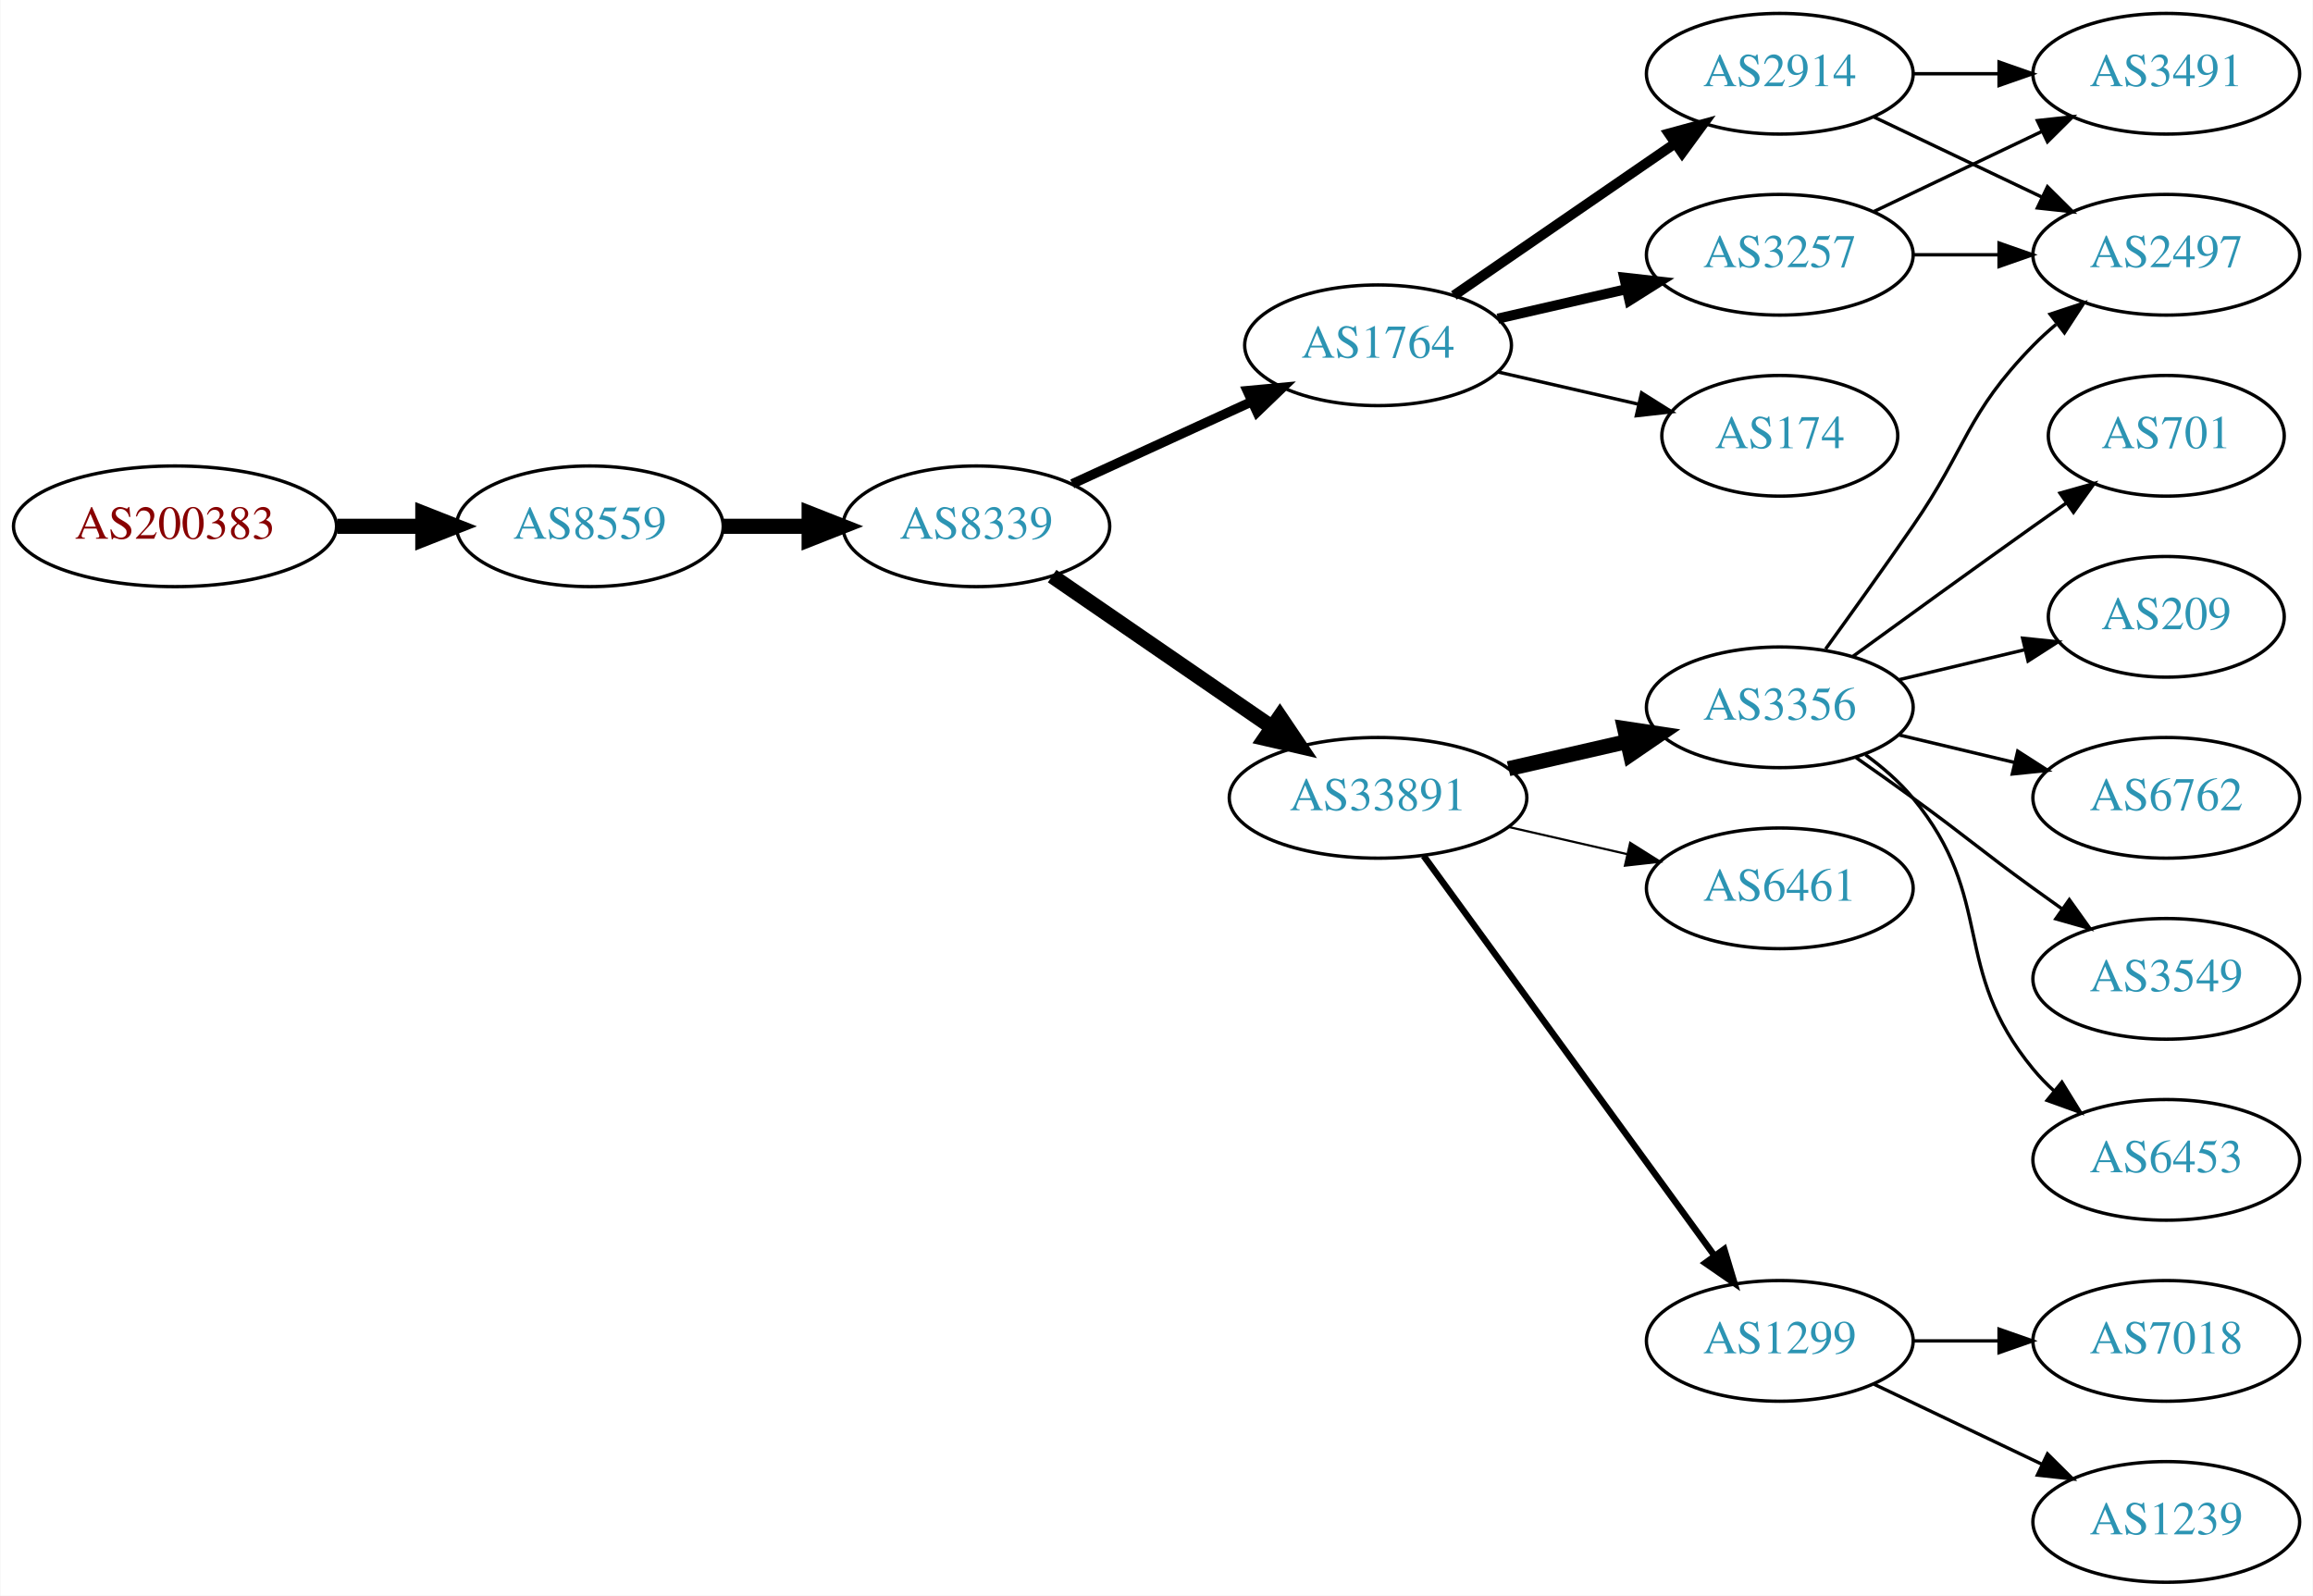
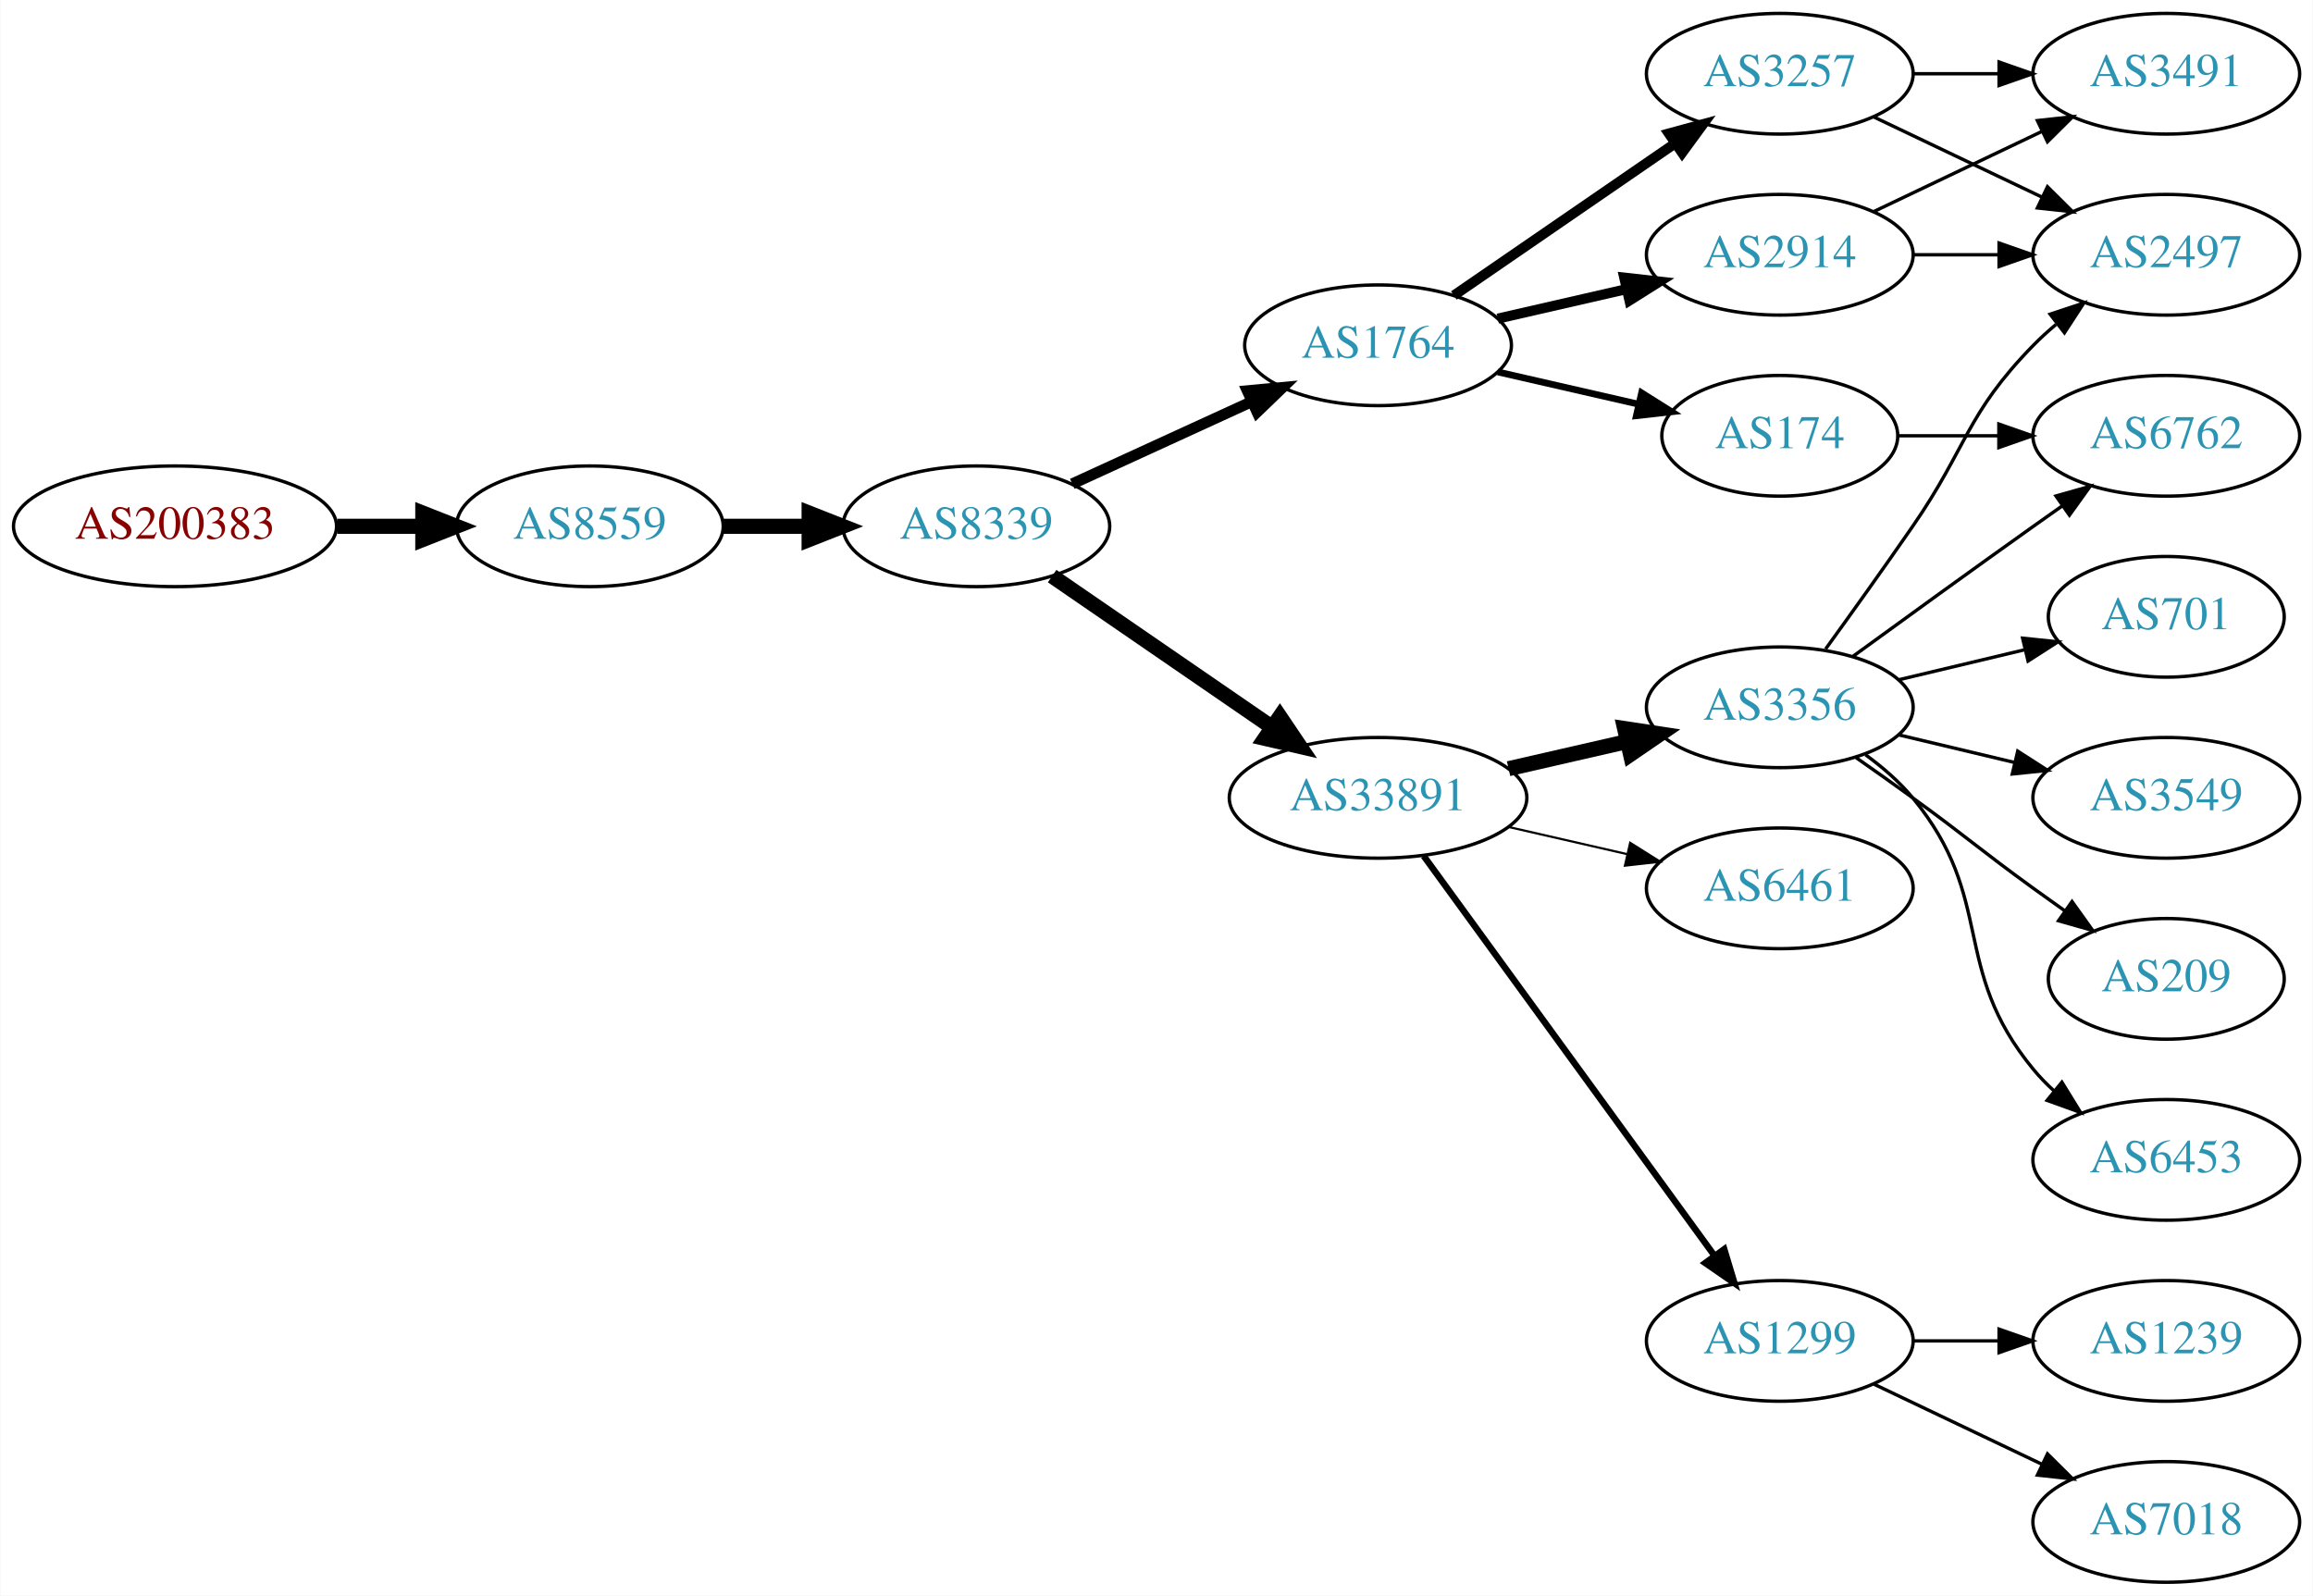
<svg xmlns="http://www.w3.org/2000/svg" xmlns:xlink="http://www.w3.org/1999/xlink" width="690pt" height="476pt" viewBox="0.00 0.00 689.76 476.00">
  <g id="graph0" class="graph" transform="scale(1 1) rotate(0) translate(4 472)">
    <polygon fill="white" stroke="none" points="-4,4 -4,-472 685.755,-472 685.755,4 -4,4" />
    <g id="node1" class="node">
      <g id="a_node1">
        <a xlink:href="/asn/200383" xlink:title="AS200383 ~ EPB EDV-Partner OG [AT]">
          <ellipse fill="#ffffff" stroke="black" cx="48.096" cy="-315" rx="48.192" ry="18" />
          <text text-anchor="middle" x="48.096" y="-311.3" font-family="Times,serif" font-size="14.00" fill="#880000">AS200383</text>
        </a>
      </g>
    </g>
    <g id="node2" class="node">
      <g id="a_node2">
        <a xlink:href="/asn/8559" xlink:title="AS8559 ~ WELLCOM [AT]">
          <ellipse fill="#ffffff" stroke="black" cx="171.838" cy="-315" rx="39.794" ry="18" />
          <text text-anchor="middle" x="171.838" y="-311.3" font-family="Times,serif" font-size="14.00" fill="#2c94b3">AS8559</text>
        </a>
      </g>
    </g>
    <g id="edge1" class="edge">
      <path fill="none" stroke="black" stroke-width="4.5" d="M96.513,-315C104.867,-315 113.577,-315 121.969,-315" />
      <polygon fill="black" stroke="black" stroke-width="4.5" points="122.004,-318.938 132.004,-315 122.004,-311.063 122.004,-318.938" />
    </g>
    <g id="node3" class="node">
      <g id="a_node3">
        <a xlink:href="/asn/8339" xlink:title="AS8339 ~ kabelplus GmbH [AT]">
          <ellipse fill="#ffffff" stroke="black" cx="287.131" cy="-315" rx="39.794" ry="18" />
          <text text-anchor="middle" x="287.131" y="-311.3" font-family="Times,serif" font-size="14.00" fill="#2c94b3">AS8339</text>
        </a>
      </g>
    </g>
    <g id="edge2" class="edge">
      <path fill="none" stroke="black" stroke-width="4.5" d="M211.51,-315C219.713,-315 228.477,-315 237.009,-315" />
      <polygon fill="black" stroke="black" stroke-width="4.5" points="237.248,-318.938 247.248,-315 237.248,-311.063 237.248,-318.938" />
    </g>
    <g id="node4" class="node">
      <g id="a_node4">
        <a xlink:href="/asn/33891" xlink:title="AS33891 ~ CORE-BACKBONE GMBH GLOBAL NETWORK [DE]">
          <ellipse fill="#ffffff" stroke="black" cx="406.973" cy="-234" rx="44.393" ry="18" />
          <text text-anchor="middle" x="406.973" y="-230.3" font-family="Times,serif" font-size="14.00" fill="#2c94b3">AS33891</text>
        </a>
      </g>
    </g>
    <g id="edge3" class="edge">
      <path fill="none" stroke="black" stroke-width="4.5" d="M309.745,-300.143C328.117,-287.515 354.71,-269.236 375.287,-255.093" />
      <polygon fill="black" stroke="black" stroke-width="4.5" points="377.685,-258.222 383.696,-249.313 373.224,-251.732 377.685,-258.222" />
    </g>
    <g id="node5" class="node">
      <g id="a_node5">
        <a xlink:href="/asn/1764" xlink:title="AS1764 ~ NEXTLAYER-AS [AT]">
          <ellipse fill="#ffffff" stroke="black" cx="406.973" cy="-369" rx="39.794" ry="18" />
          <text text-anchor="middle" x="406.973" y="-365.3" font-family="Times,serif" font-size="14.00" fill="#2c94b3">AS1764</text>
        </a>
      </g>
    </g>
    <g id="edge4" class="edge">
-       <path fill="none" stroke="black" stroke-width="2.864" d="M315.76,-327.661C331.717,-334.973 351.987,-344.261 369.27,-352.181" />
-       <polygon fill="black" stroke="black" stroke-width="2.864" points="367.969,-355.435 378.518,-356.419 370.885,-349.071 367.969,-355.435" />
+       <path fill="none" stroke="black" stroke-width="3.273" d="M315.76,-327.661C331.717,-334.973 351.987,-344.261 369.27,-352.181" />
+       <polygon fill="black" stroke="black" stroke-width="3.273" points="367.969,-355.435 378.518,-356.419 370.885,-349.071 367.969,-355.435" />
    </g>
    <g id="node6" class="node">
      <g id="a_node6">
        <a xlink:href="/asn/3356" xlink:title="AS3356 ~ Level 3 Parent, LLC [US]">
          <ellipse fill="#ffffff" stroke="black" cx="526.816" cy="-261" rx="39.794" ry="18" />
          <text text-anchor="middle" x="526.816" y="-257.3" font-family="Times,serif" font-size="14.00" fill="#2c94b3">AS3356</text>
        </a>
      </g>
    </g>
    <g id="edge5" class="edge">
      <path fill="none" stroke="black" stroke-width="4.5" d="M445.908,-242.692C457.149,-245.267 469.562,-248.111 481.185,-250.774" />
      <polygon fill="black" stroke="black" stroke-width="4.5" points="480.52,-254.661 491.146,-253.057 482.278,-246.985 480.52,-254.661" />
    </g>
    <g id="node7" class="node">
      <g id="a_node7">
+         <a xlink:href="/asn/6461" xlink:title="AS6461 ~ Zayo Bandwidth [US]">
+           <ellipse fill="#ffffff" stroke="black" cx="526.816" cy="-207" rx="39.794" ry="18" />
+           <text text-anchor="middle" x="526.816" y="-203.3" font-family="Times,serif" font-size="14.00" fill="#2c94b3">AS6461</text>
+         </a>
+       </g>
+     </g>
+     <g id="edge6" class="edge">
+       <path fill="none" stroke="black" stroke-width="0.643" d="M445.908,-225.308C457.149,-222.733 469.562,-219.889 481.185,-217.226" />
+       <polygon fill="black" stroke="black" stroke-width="0.643" points="482.181,-220.588 491.146,-214.943 480.617,-213.765 482.181,-220.588" />
+     </g>
+     <g id="node8" class="node">
+       <g id="a_node8">
        <a xlink:href="/asn/1299" xlink:title="AS1299 ~ Telia Carrier [EU]">
          <ellipse fill="#ffffff" stroke="black" cx="526.816" cy="-72" rx="39.794" ry="18" />
          <text text-anchor="middle" x="526.816" y="-68.3" font-family="Times,serif" font-size="14.00" fill="#2c94b3">AS1299</text>
        </a>
      </g>
    </g>
-     <g id="edge6" class="edge">
+     <g id="edge7" class="edge">
      <path fill="none" stroke="black" stroke-width="1.929" d="M420.585,-216.663C441.405,-188.04 483.068,-130.767 507.257,-97.514" />
      <polygon fill="black" stroke="black" stroke-width="1.929" points="510.243,-99.358 513.295,-89.212 504.583,-95.24 510.243,-99.358" />
    </g>
-     <g id="node8" class="node">
-       <g id="a_node8">
-         <a xlink:href="/asn/6461" xlink:title="AS6461 ~ Zayo Bandwidth [US]">
-           <ellipse fill="#ffffff" stroke="black" cx="526.816" cy="-207" rx="39.794" ry="18" />
-           <text text-anchor="middle" x="526.816" y="-203.3" font-family="Times,serif" font-size="14.00" fill="#2c94b3">AS6461</text>
-         </a>
-       </g>
-     </g>
-     <g id="edge7" class="edge">
-       <path fill="none" stroke="black" stroke-width="0.643" d="M445.908,-225.308C457.149,-222.733 469.562,-219.889 481.185,-217.226" />
-       <polygon fill="black" stroke="black" stroke-width="0.643" points="482.181,-220.588 491.146,-214.943 480.617,-213.765 482.181,-220.588" />
-     </g>
-     <g id="node17" class="node">
-       <g id="a_node17">
-         <a xlink:href="/asn/2914" xlink:title="AS2914 ~ NTT America, Inc. [US]">
+     <g id="node9" class="node">
+       <g id="a_node9">
+         <a xlink:href="/asn/3257" xlink:title="AS3257 ~ GTT [DE]">
          <ellipse fill="#ffffff" stroke="black" cx="526.816" cy="-450" rx="39.794" ry="18" />
-           <text text-anchor="middle" x="526.816" y="-446.3" font-family="Times,serif" font-size="14.00" fill="#2c94b3">AS2914</text>
-         </a>
-       </g>
-     </g>
-     <g id="edge16" class="edge">
+           <text text-anchor="middle" x="526.816" y="-446.3" font-family="Times,serif" font-size="14.00" fill="#2c94b3">AS3257</text>
+         </a>
+       </g>
+     </g>
+     <g id="edge8" class="edge">
      <path fill="none" stroke="black" stroke-width="3" d="M429.588,-383.857C448.076,-396.565 474.89,-414.995 495.519,-429.175" />
      <polygon fill="black" stroke="black" stroke-width="3" points="493.716,-432.183 503.94,-434.963 497.681,-426.414 493.716,-432.183" />
    </g>
-     <g id="node18" class="node">
-       <g id="a_node18">
-         <a xlink:href="/asn/3257" xlink:title="AS3257 ~ GTT [DE]">
-           <ellipse fill="#ffffff" stroke="black" cx="526.816" cy="-396" rx="39.794" ry="18" />
-           <text text-anchor="middle" x="526.816" y="-392.3" font-family="Times,serif" font-size="14.00" fill="#2c94b3">AS3257</text>
-         </a>
-       </g>
-     </g>
-     <g id="edge17" class="edge">
-       <path fill="none" stroke="black" stroke-width="3" d="M442.693,-376.955C454.693,-379.704 468.314,-382.825 481.006,-385.733" />
-       <polygon fill="black" stroke="black" stroke-width="3" points="480.409,-389.187 490.938,-388.009 481.972,-382.364 480.409,-389.187" />
-     </g>
-     <g id="node19" class="node">
-       <g id="a_node19">
+     <g id="node10" class="node">
+       <g id="a_node10">
        <a xlink:href="/asn/174" xlink:title="AS174 ~ Cogent Communications [US]">
          <ellipse fill="#ffffff" stroke="black" cx="526.816" cy="-342" rx="35.194" ry="18" />
          <text text-anchor="middle" x="526.816" y="-338.3" font-family="Times,serif" font-size="14.00" fill="#2c94b3">AS174</text>
        </a>
      </g>
    </g>
-     <g id="edge18" class="edge">
-       <path fill="none" stroke="black" d="M442.693,-361.045C455.785,-358.045 470.807,-354.604 484.448,-351.478" />
-       <polygon fill="black" stroke="black" points="485.59,-354.807 494.555,-349.162 484.026,-347.984 485.59,-354.807" />
-     </g>
-     <g id="node9" class="node">
-       <g id="a_node9">
-         <a xlink:href="/asn/701" xlink:title="AS701 ~ UUNET [US]">
-           <ellipse fill="#ffffff" stroke="black" cx="642.109" cy="-342" rx="35.194" ry="18" />
-           <text text-anchor="middle" x="642.109" y="-338.3" font-family="Times,serif" font-size="14.00" fill="#2c94b3">AS701</text>
-         </a>
-       </g>
-     </g>
-     <g id="edge8" class="edge">
-       <path fill="none" stroke="black" d="M548.664,-276.222C563.598,-287.091 584.212,-302.025 602.463,-315 605.673,-317.282 609.042,-319.661 612.396,-322.018" />
-       <polygon fill="black" stroke="black" points="610.409,-324.899 620.607,-327.77 614.425,-319.166 610.409,-324.899" />
-     </g>
-     <g id="node10" class="node">
-       <g id="a_node10">
-         <a xlink:href="/asn/209" xlink:title="AS209 ~ CenturyLink Communications, LLC [US]">
-           <ellipse fill="#ffffff" stroke="black" cx="642.109" cy="-288" rx="35.194" ry="18" />
-           <text text-anchor="middle" x="642.109" y="-284.3" font-family="Times,serif" font-size="14.00" fill="#2c94b3">AS209</text>
-         </a>
-       </g>
-     </g>
    <g id="edge9" class="edge">
-       <path fill="none" stroke="black" d="M562.423,-269.248C574.218,-272.058 587.522,-275.229 599.79,-278.153" />
-       <polygon fill="black" stroke="black" points="599.256,-281.624 609.795,-280.537 600.879,-274.814 599.256,-281.624" />
+       <path fill="none" stroke="black" stroke-width="2" d="M442.693,-361.045C455.785,-358.045 470.807,-354.604 484.448,-351.478" />
+       <polygon fill="black" stroke="black" stroke-width="2" points="485.59,-354.807 494.555,-349.162 484.026,-347.984 485.59,-354.807" />
    </g>
    <g id="node11" class="node">
      <g id="a_node11">
-         <a xlink:href="/asn/6762" xlink:title="AS6762 ~ TELECOM ITALIA SPARKLE S.p.A. [IT]">
-           <ellipse fill="#ffffff" stroke="black" cx="642.109" cy="-234" rx="39.794" ry="18" />
-           <text text-anchor="middle" x="642.109" y="-230.3" font-family="Times,serif" font-size="14.00" fill="#2c94b3">AS6762</text>
+         <a xlink:href="/asn/2914" xlink:title="AS2914 ~ NTT America, Inc. [US]">
+           <ellipse fill="#ffffff" stroke="black" cx="526.816" cy="-396" rx="39.794" ry="18" />
+           <text text-anchor="middle" x="526.816" y="-392.3" font-family="Times,serif" font-size="14.00" fill="#2c94b3">AS2914</text>
        </a>
      </g>
    </g>
    <g id="edge10" class="edge">
-       <path fill="none" stroke="black" d="M562.423,-252.752C573.295,-250.162 585.449,-247.265 596.891,-244.538" />
-       <polygon fill="black" stroke="black" points="597.798,-247.92 606.714,-242.197 596.175,-241.111 597.798,-247.92" />
+       <path fill="none" stroke="black" stroke-width="3" d="M442.693,-376.955C454.693,-379.704 468.314,-382.825 481.006,-385.733" />
+       <polygon fill="black" stroke="black" stroke-width="3" points="480.409,-389.187 490.938,-388.009 481.972,-382.364 480.409,-389.187" />
    </g>
    <g id="node12" class="node">
      <g id="a_node12">
+         <a xlink:href="/asn/6762" xlink:title="AS6762 ~ TELECOM ITALIA SPARKLE S.p.A. [IT]">
+           <ellipse fill="#ffffff" stroke="black" cx="642.109" cy="-342" rx="39.794" ry="18" />
+           <text text-anchor="middle" x="642.109" y="-338.3" font-family="Times,serif" font-size="14.00" fill="#2c94b3">AS6762</text>
+         </a>
+       </g>
+     </g>
+     <g id="edge12" class="edge">
+       <path fill="none" stroke="black" d="M548.664,-276.222C563.598,-287.091 584.212,-302.025 602.463,-315 605.283,-317.005 608.226,-319.085 611.174,-321.159" />
+       <polygon fill="black" stroke="black" points="609.201,-324.05 619.399,-326.926 613.22,-318.319 609.201,-324.05" />
+     </g>
+     <g id="node13" class="node">
+       <g id="a_node13">
+         <a xlink:href="/asn/6453" xlink:title="AS6453 ~ TATA COMMUNICATIONS (AMERICA) INC [US]">
+           <ellipse fill="#ffffff" stroke="black" cx="642.109" cy="-126" rx="39.794" ry="18" />
+           <text text-anchor="middle" x="642.109" y="-122.3" font-family="Times,serif" font-size="14.00" fill="#2c94b3">AS6453</text>
+         </a>
+       </g>
+     </g>
+     <g id="edge13" class="edge">
+       <path fill="none" stroke="black" d="M552.397,-246.844C557.491,-243.128 562.505,-238.799 566.463,-234 591.527,-203.606 577.398,-183.394 602.463,-153 604.318,-150.75 606.405,-148.604 608.624,-146.576" />
+       <polygon fill="black" stroke="black" points="610.972,-149.177 616.528,-140.156 606.559,-143.744 610.972,-149.177" />
+     </g>
+     <g id="node14" class="node">
+       <g id="a_node14">
        <a xlink:href="/asn/2497" xlink:title="AS2497 ~ Internet Initiative Japan Inc. [JP]">
          <ellipse fill="#ffffff" stroke="black" cx="642.109" cy="-396" rx="39.794" ry="18" />
          <text text-anchor="middle" x="642.109" y="-392.3" font-family="Times,serif" font-size="14.00" fill="#2c94b3">AS2497</text>
        </a>
      </g>
    </g>
-     <g id="edge11" class="edge">
+     <g id="edge14" class="edge">
      <path fill="none" stroke="black" d="M540.495,-278.406C548.111,-288.937 557.944,-302.67 566.463,-315 582.858,-338.731 582.29,-348.383 602.463,-369 604.555,-371.139 606.839,-373.218 609.215,-375.21" />
      <polygon fill="black" stroke="black" points="607.459,-378.275 617.515,-381.611 611.734,-372.732 607.459,-378.275" />
    </g>
-     <g id="node13" class="node">
-       <g id="a_node13">
-         <a xlink:href="/asn/3549" xlink:title="AS3549 ~ Level 3 Parent, LLC [US]">
-           <ellipse fill="#ffffff" stroke="black" cx="642.109" cy="-180" rx="39.794" ry="18" />
-           <text text-anchor="middle" x="642.109" y="-176.3" font-family="Times,serif" font-size="14.00" fill="#2c94b3">AS3549</text>
-         </a>
-       </g>
-     </g>
-     <g id="edge12" class="edge">
-       <path fill="none" stroke="black" d="M549.573,-245.991C555.108,-242.121 561.026,-237.936 566.463,-234 582.662,-222.271 586.263,-218.729 602.463,-207 605.266,-204.971 608.197,-202.875 611.138,-200.79" />
-       <polygon fill="black" stroke="black" points="613.189,-203.627 619.352,-195.009 609.16,-197.903 613.189,-203.627" />
-     </g>
-     <g id="node14" class="node">
-       <g id="a_node14">
-         <a xlink:href="/asn/6453" xlink:title="AS6453 ~ TATA COMMUNICATIONS (AMERICA) INC [US]">
-           <ellipse fill="#ffffff" stroke="black" cx="642.109" cy="-126" rx="39.794" ry="18" />
-           <text text-anchor="middle" x="642.109" y="-122.3" font-family="Times,serif" font-size="14.00" fill="#2c94b3">AS6453</text>
-         </a>
-       </g>
-     </g>
-     <g id="edge13" class="edge">
-       <path fill="none" stroke="black" d="M552.397,-246.844C557.491,-243.128 562.505,-238.799 566.463,-234 591.527,-203.606 577.398,-183.394 602.463,-153 604.318,-150.75 606.405,-148.604 608.624,-146.576" />
-       <polygon fill="black" stroke="black" points="610.972,-149.177 616.528,-140.156 606.559,-143.744 610.972,-149.177" />
-     </g>
    <g id="node15" class="node">
      <g id="a_node15">
-         <a xlink:href="/asn/1239" xlink:title="AS1239 ~ Sprint [US]">
+         <a xlink:href="/asn/701" xlink:title="AS701 ~ UUNET [US]">
+           <ellipse fill="#ffffff" stroke="black" cx="642.109" cy="-288" rx="35.194" ry="18" />
+           <text text-anchor="middle" x="642.109" y="-284.3" font-family="Times,serif" font-size="14.00" fill="#2c94b3">AS701</text>
+         </a>
+       </g>
+     </g>
+     <g id="edge15" class="edge">
+       <path fill="none" stroke="black" d="M562.423,-269.248C574.218,-272.058 587.522,-275.229 599.79,-278.153" />
+       <polygon fill="black" stroke="black" points="599.256,-281.624 609.795,-280.537 600.879,-274.814 599.256,-281.624" />
+     </g>
+     <g id="node16" class="node">
+       <g id="a_node16">
+         <a xlink:href="/asn/3549" xlink:title="AS3549 ~ Level 3 Parent, LLC [US]">
+           <ellipse fill="#ffffff" stroke="black" cx="642.109" cy="-234" rx="39.794" ry="18" />
+           <text text-anchor="middle" x="642.109" y="-230.3" font-family="Times,serif" font-size="14.00" fill="#2c94b3">AS3549</text>
+         </a>
+       </g>
+     </g>
+     <g id="edge16" class="edge">
+       <path fill="none" stroke="black" d="M562.423,-252.752C573.295,-250.162 585.449,-247.265 596.891,-244.538" />
+       <polygon fill="black" stroke="black" points="597.798,-247.92 606.714,-242.197 596.175,-241.111 597.798,-247.92" />
+     </g>
+     <g id="node17" class="node">
+       <g id="a_node17">
+         <a xlink:href="/asn/209" xlink:title="AS209 ~ CenturyLink Communications, LLC [US]">
+           <ellipse fill="#ffffff" stroke="black" cx="642.109" cy="-180" rx="35.194" ry="18" />
+           <text text-anchor="middle" x="642.109" y="-176.3" font-family="Times,serif" font-size="14.00" fill="#2c94b3">AS209</text>
+         </a>
+       </g>
+     </g>
+     <g id="edge17" class="edge">
+       <path fill="none" stroke="black" d="M549.573,-245.991C555.108,-242.121 561.026,-237.936 566.463,-234 582.662,-222.271 586.263,-218.729 602.463,-207 605.491,-204.807 608.67,-202.537 611.849,-200.287" />
+       <polygon fill="black" stroke="black" points="613.991,-203.059 620.159,-194.445 609.965,-197.333 613.991,-203.059" />
+     </g>
+     <g id="node19" class="node">
+       <g id="a_node19">
+         <a xlink:href="/asn/7018" xlink:title="AS7018 ~ AT&amp;T Services, Inc. [US]">
          <ellipse fill="#ffffff" stroke="black" cx="642.109" cy="-18" rx="39.794" ry="18" />
-           <text text-anchor="middle" x="642.109" y="-14.3" font-family="Times,serif" font-size="14.00" fill="#2c94b3">AS1239</text>
-         </a>
-       </g>
-     </g>
-     <g id="edge14" class="edge">
+           <text text-anchor="middle" x="642.109" y="-14.3" font-family="Times,serif" font-size="14.00" fill="#2c94b3">AS7018</text>
+         </a>
+       </g>
+     </g>
+     <g id="edge22" class="edge">
      <path fill="none" stroke="black" d="M554.953,-59.066C569.946,-51.919 588.767,-42.948 604.991,-35.215" />
      <polygon fill="black" stroke="black" points="606.673,-38.291 614.194,-30.829 603.661,-31.972 606.673,-38.291" />
    </g>
-     <g id="node16" class="node">
-       <g id="a_node16">
-         <a xlink:href="/asn/7018" xlink:title="AS7018 ~ AT&amp;T Services, Inc. [US]">
+     <g id="node20" class="node">
+       <g id="a_node20">
+         <a xlink:href="/asn/1239" xlink:title="AS1239 ~ Sprint [US]">
          <ellipse fill="#ffffff" stroke="black" cx="642.109" cy="-72" rx="39.794" ry="18" />
-           <text text-anchor="middle" x="642.109" y="-68.3" font-family="Times,serif" font-size="14.00" fill="#2c94b3">AS7018</text>
-         </a>
-       </g>
-     </g>
-     <g id="edge15" class="edge">
+           <text text-anchor="middle" x="642.109" y="-68.3" font-family="Times,serif" font-size="14.00" fill="#2c94b3">AS1239</text>
+         </a>
+       </g>
+     </g>
+     <g id="edge23" class="edge">
      <path fill="none" stroke="black" d="M566.488,-72C574.691,-72 583.455,-72 591.987,-72" />
      <polygon fill="black" stroke="black" points="592.227,-75.5 602.226,-72 592.226,-68.5 592.227,-75.5" />
    </g>
-     <g id="edge21" class="edge">
+     <g id="edge20" class="edge">
      <path fill="none" stroke="black" d="M554.953,-437.066C569.946,-429.919 588.767,-420.948 604.991,-413.215" />
      <polygon fill="black" stroke="black" points="606.673,-416.291 614.194,-408.829 603.661,-409.972 606.673,-416.291" />
    </g>
-     <g id="node20" class="node">
-       <g id="a_node20">
+     <g id="node18" class="node">
+       <g id="a_node18">
        <a xlink:href="/asn/3491" xlink:title="AS3491 ~ PCCW Global, Inc. [US]">
          <ellipse fill="#ffffff" stroke="black" cx="642.109" cy="-450" rx="39.794" ry="18" />
          <text text-anchor="middle" x="642.109" y="-446.3" font-family="Times,serif" font-size="14.00" fill="#2c94b3">AS3491</text>
        </a>
      </g>
    </g>
-     <g id="edge22" class="edge">
+     <g id="edge21" class="edge">
      <path fill="none" stroke="black" d="M566.488,-450C574.691,-450 583.455,-450 591.987,-450" />
      <polygon fill="black" stroke="black" points="592.227,-453.5 602.226,-450 592.226,-446.5 592.227,-453.5" />
+     </g>
+     <g id="edge11" class="edge">
+       <path fill="none" stroke="black" d="M562.115,-342C571.492,-342 581.843,-342 591.877,-342" />
+       <polygon fill="black" stroke="black" points="592.166,-345.5 602.166,-342 592.166,-338.5 592.166,-345.5" />
    </g>
    <g id="edge19" class="edge">
      <path fill="none" stroke="black" d="M566.488,-396C574.691,-396 583.455,-396 591.987,-396" />
      <polygon fill="black" stroke="black" points="592.227,-399.5 602.226,-396 592.226,-392.5 592.227,-399.5" />
    </g>
-     <g id="edge20" class="edge">
+     <g id="edge18" class="edge">
      <path fill="none" stroke="black" d="M554.953,-408.934C569.946,-416.081 588.767,-425.052 604.991,-432.785" />
      <polygon fill="black" stroke="black" points="603.661,-436.028 614.194,-437.171 606.673,-429.709 603.661,-436.028" />
    </g>
  </g>
</svg>
